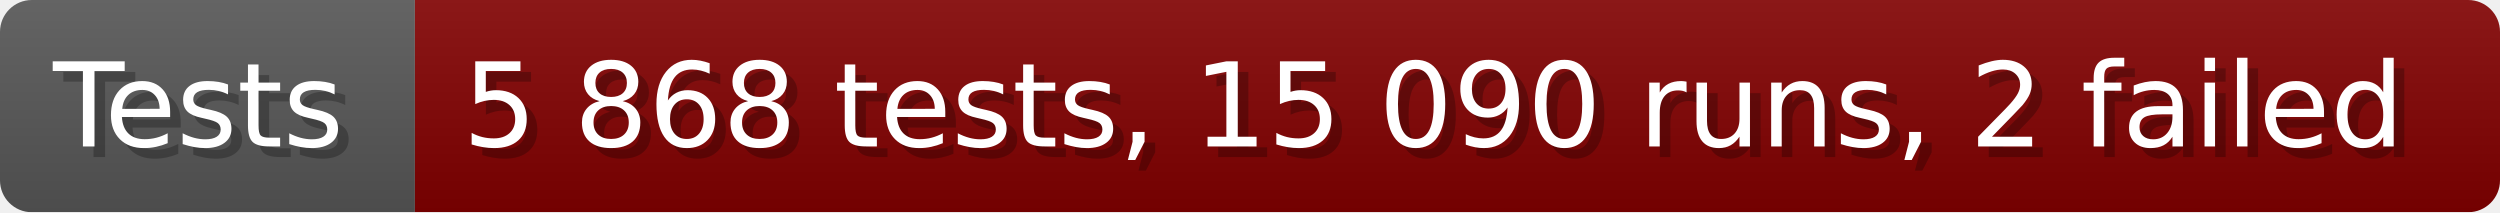
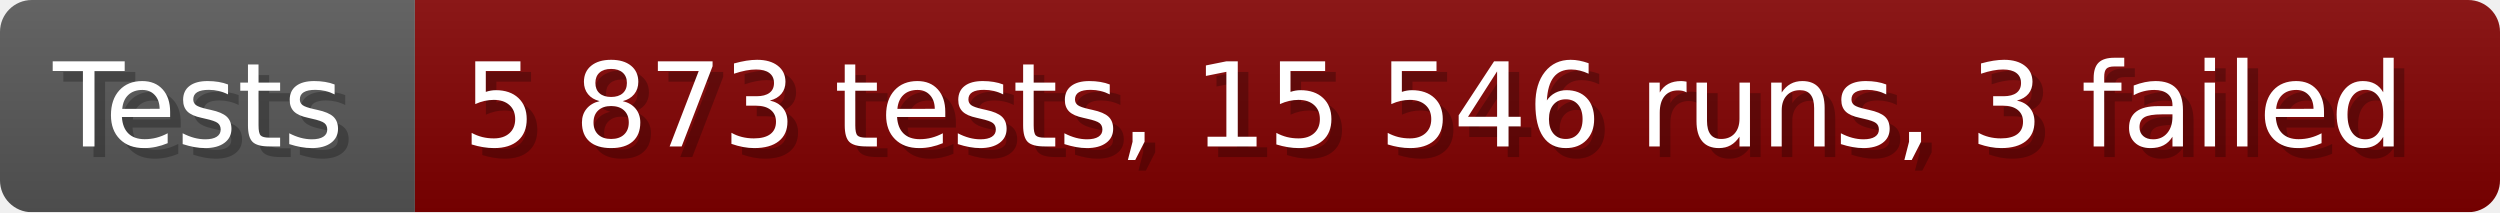
- <svg xmlns="http://www.w3.org/2000/svg" width="235.6" height="20" viewBox="0 0 2356 200" role="img" aria-label="Tests: 5 868 tests, 15 090 runs, 2 failed">
+ <svg xmlns="http://www.w3.org/2000/svg" width="235.6" height="20" viewBox="0 0 2356 200" role="img" aria-label="Tests: 5 873 tests, 15 546 runs, 3 failed">
  <linearGradient id="a" x2="0" y2="100%">
    <stop offset="0" stop-opacity=".1" stop-color="#EEE" />
    <stop offset="1" stop-opacity=".1" />
  </linearGradient>
  <mask id="m">
    <rect width="2356" height="200" rx="30" fill="#FFF" />
  </mask>
  <g mask="url(#m)">
    <rect width="391" height="200" fill="#555" />
    <rect width="1965" height="200" fill="#800000" x="391" />
    <rect width="2356" height="200" fill="url(#a)" />
  </g>
  <g aria-hidden="true" fill="#fff" text-anchor="start" font-family="Verdana,DejaVu Sans,sans-serif" font-size="110">
    <text x="60" y="148" textLength="291" fill="#000" opacity="0.25">Tests</text>
    <text x="50" y="138" textLength="291">Tests</text>
-     <text x="446" y="148" textLength="1865" fill="#000" opacity="0.25">5 868 tests, 15 090 runs, 2 failed</text>
-     <text x="436" y="138" textLength="1865">5 868 tests, 15 090 runs, 2 failed</text>
+     <text x="446" y="148" textLength="1865" fill="#000" opacity="0.25">5 873 tests, 15 546 runs, 3 failed</text>
+     <text x="436" y="138" textLength="1865">5 873 tests, 15 546 runs, 3 failed</text>
  </g>
</svg>
